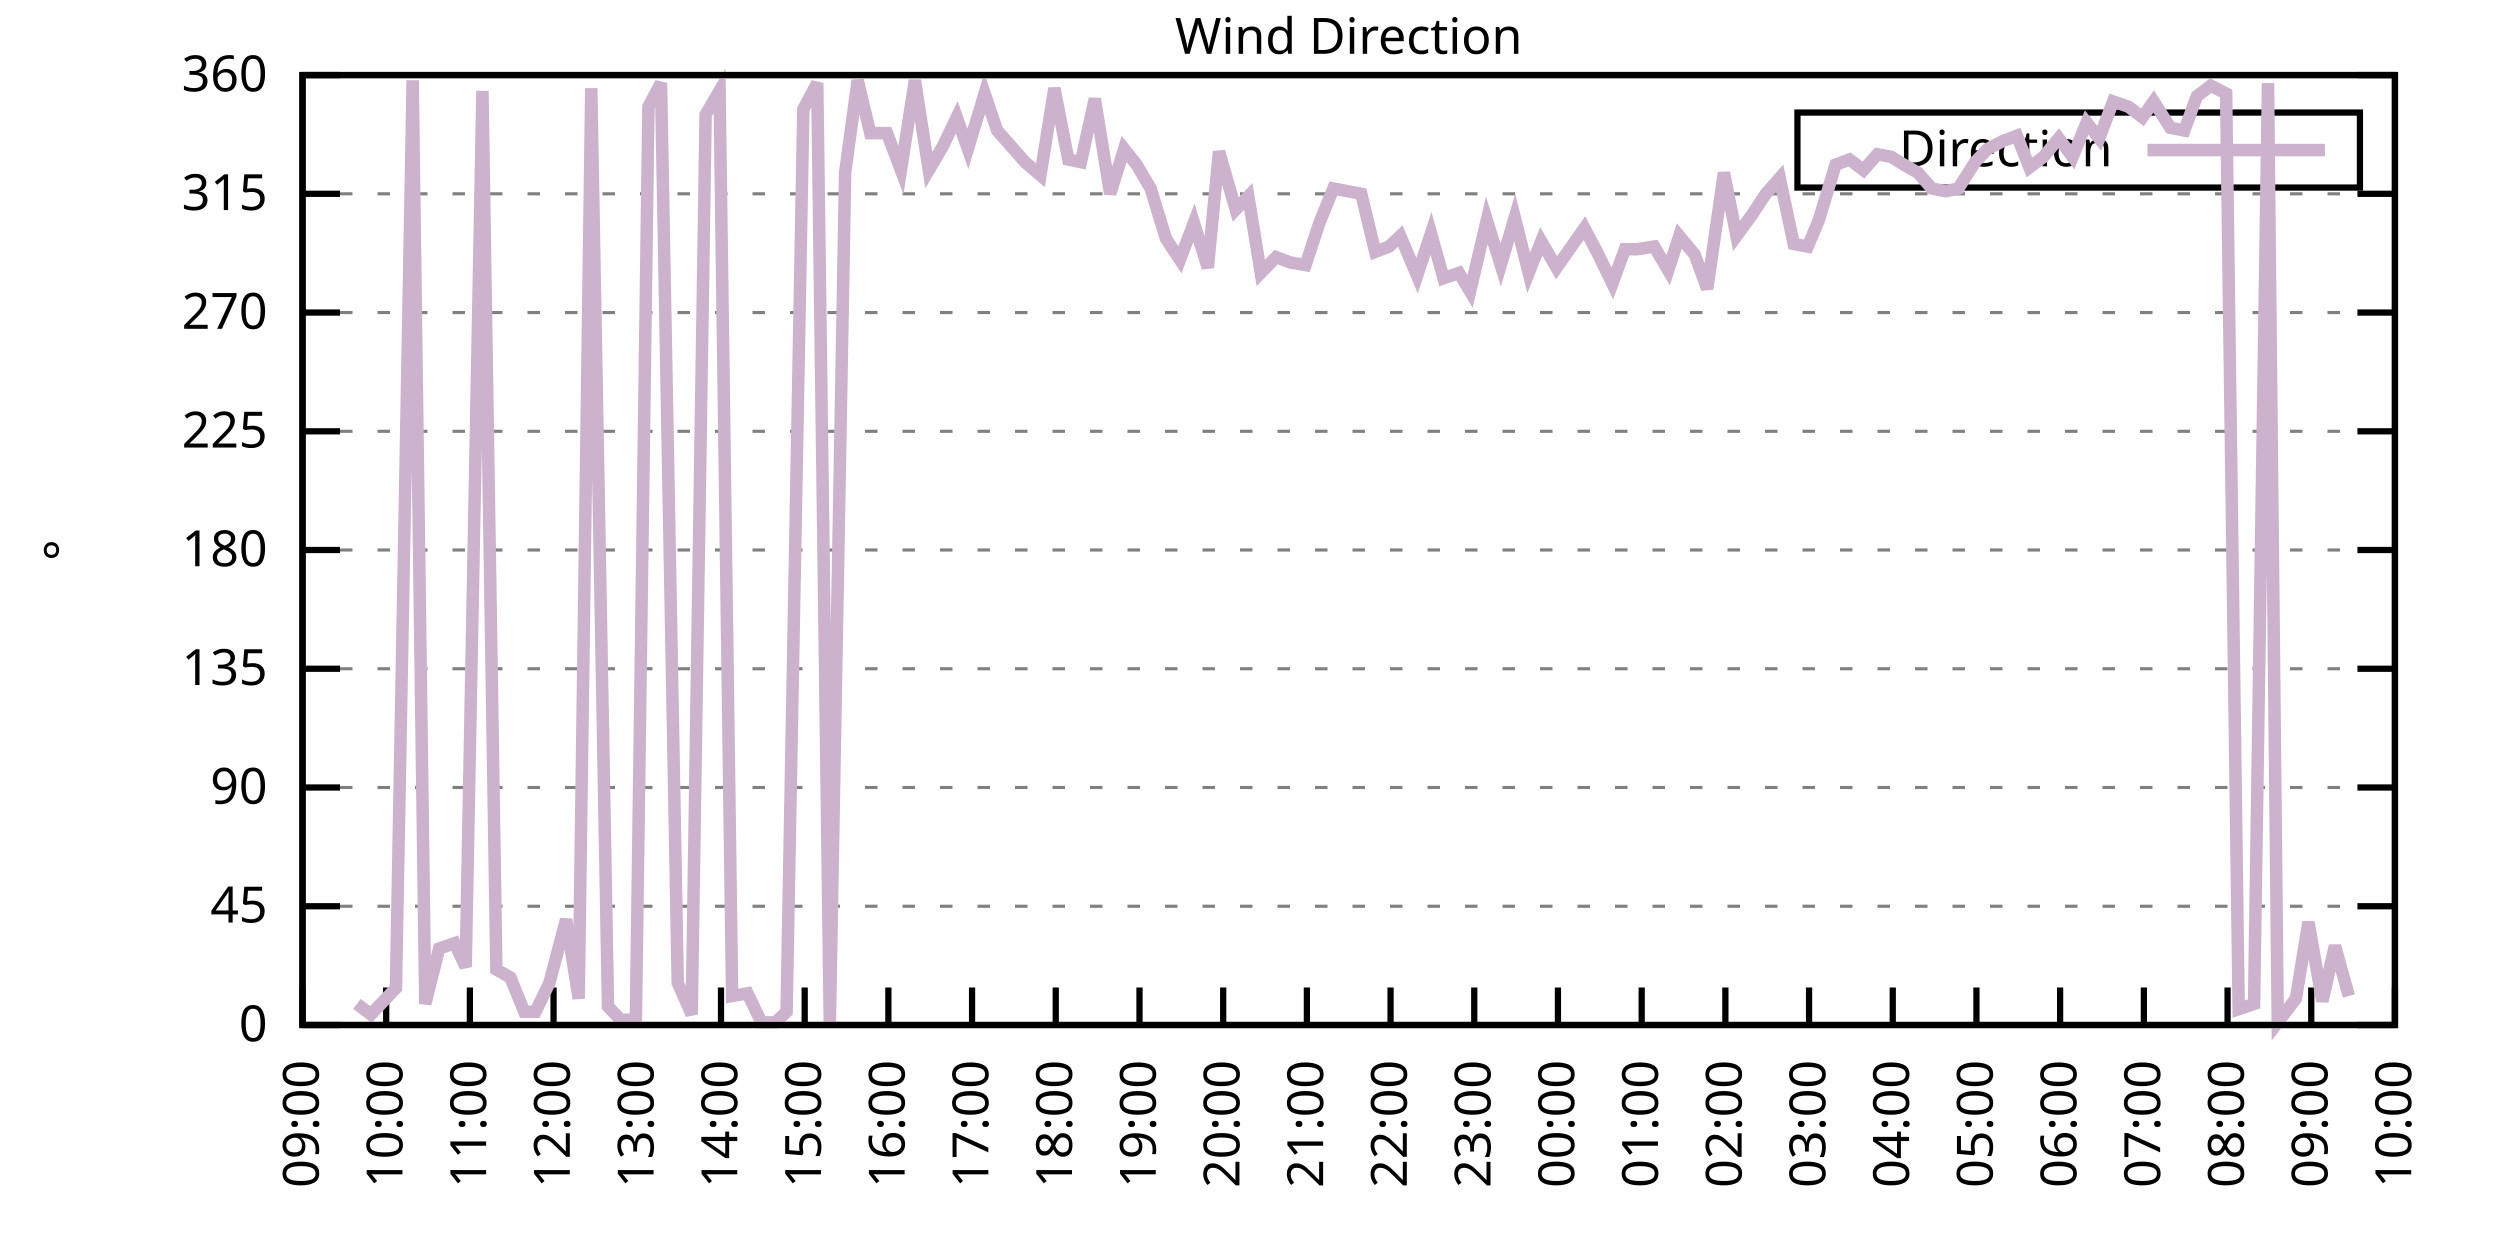
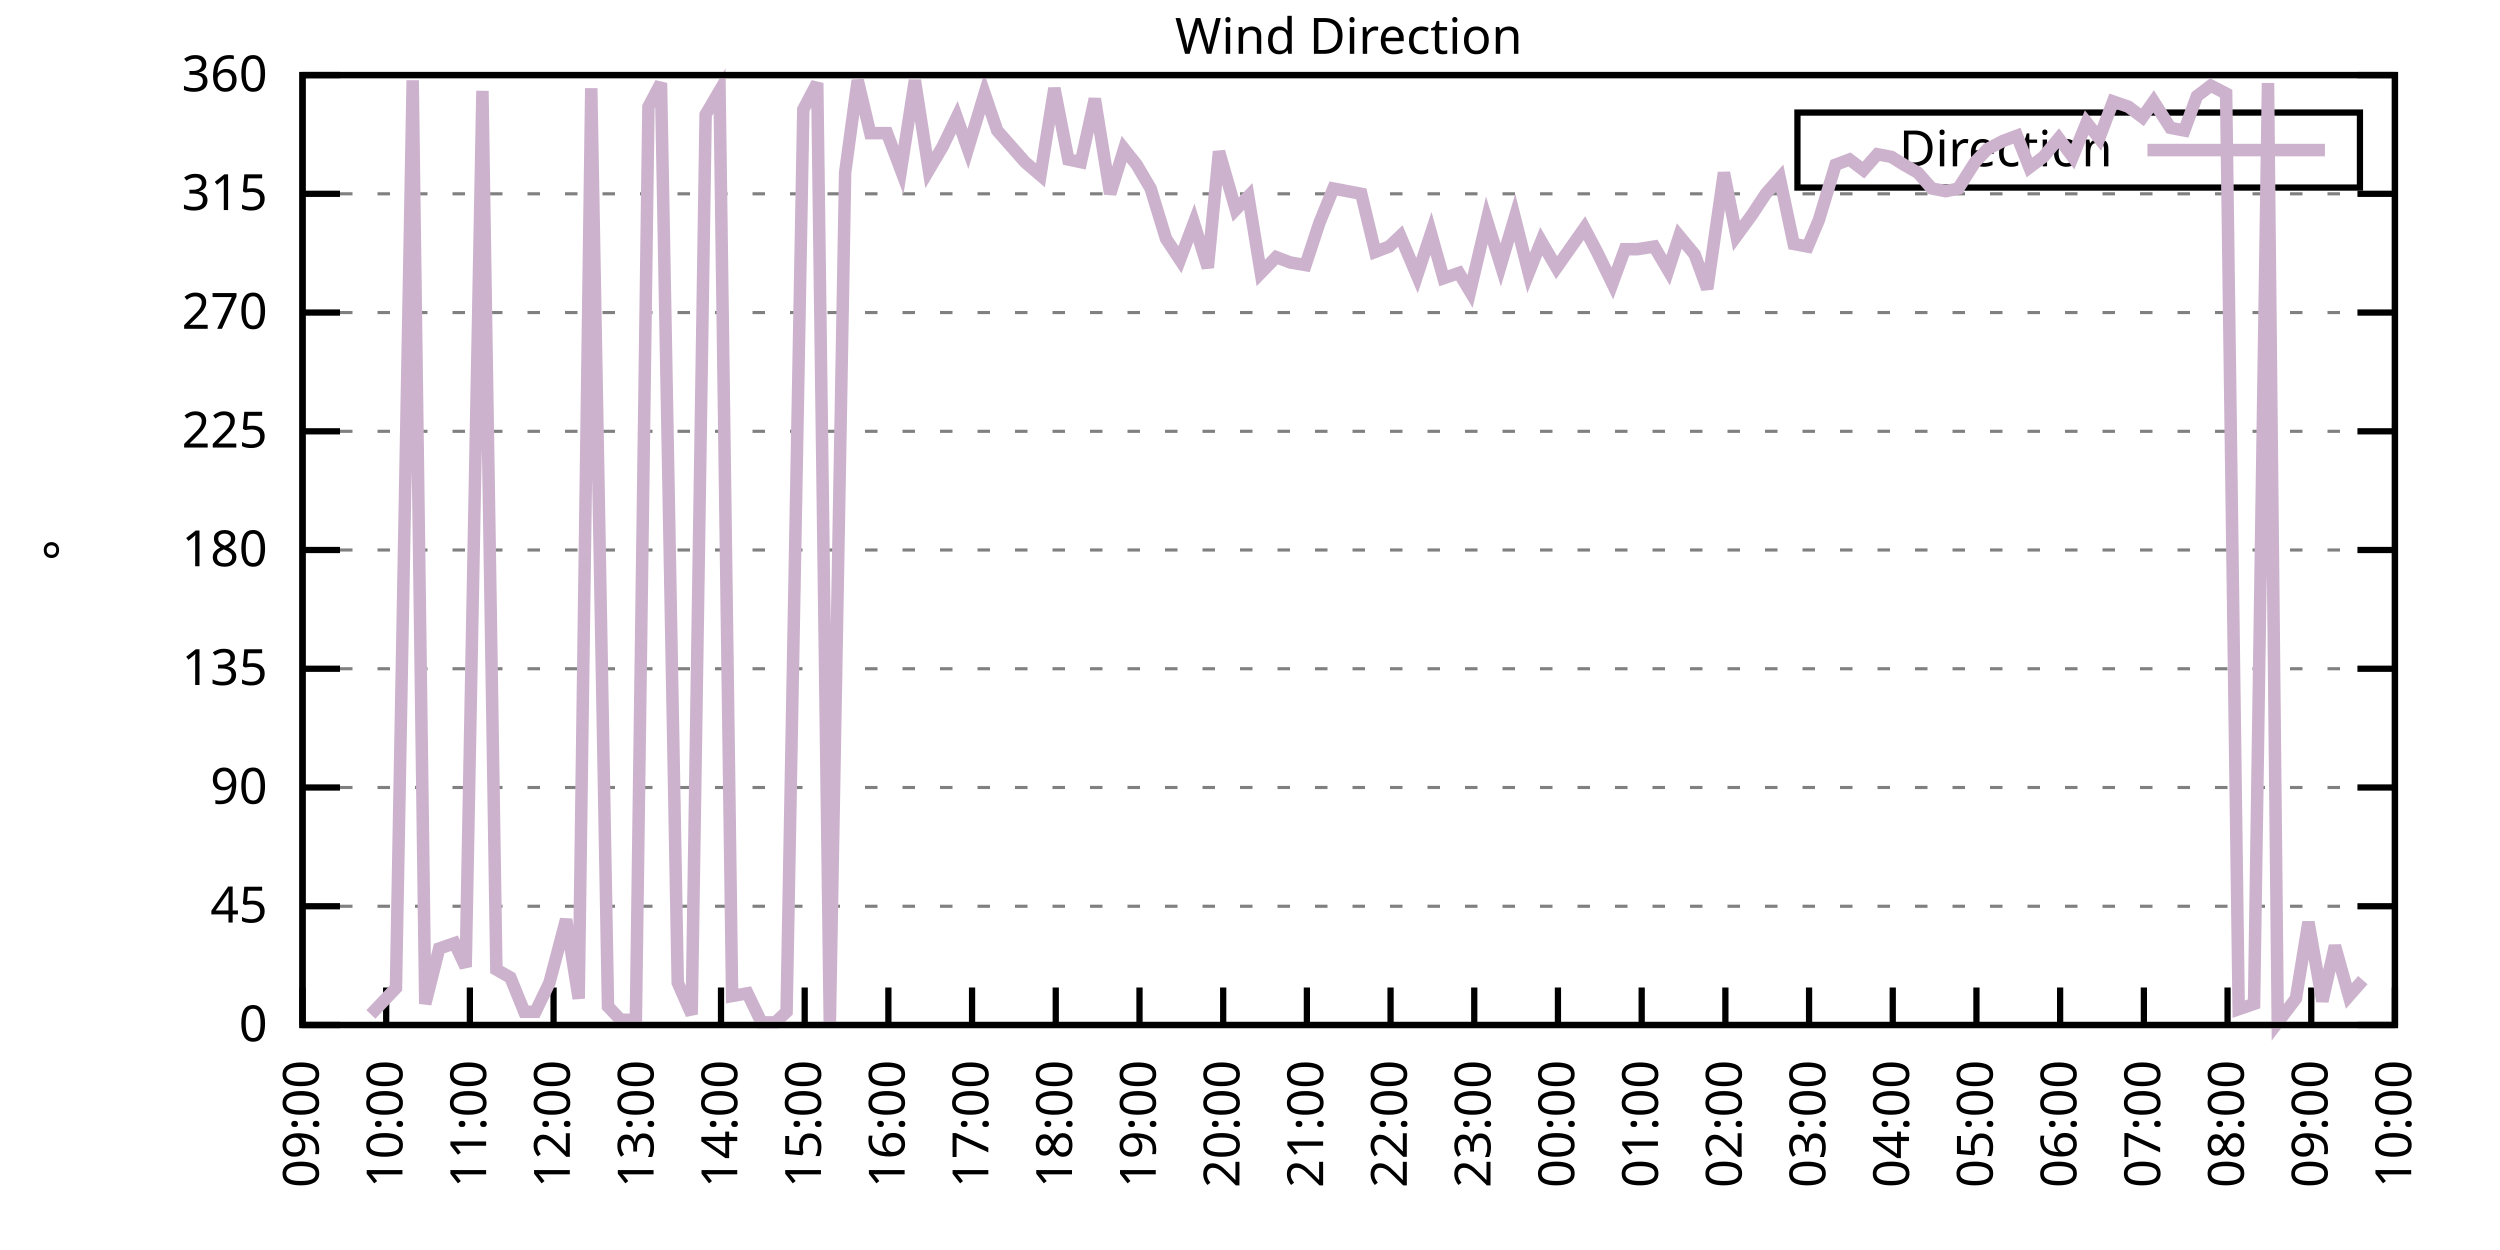
<svg xmlns="http://www.w3.org/2000/svg" xmlns:xlink="http://www.w3.org/1999/xlink" width="400" height="200" viewBox="0 0 400 200">
  <g id="gnuplot_canvas">
    <rect x="0" y="0" width="400" height="200" fill="none" />
    <defs>
      <circle id="gpDot" r="0.5" stroke-width="0.5" stroke="currentColor" />
      <path id="gpPt0" stroke-width="0.333" stroke="currentColor" d="M-1,0 h2 M0,-1 v2" />
      <path id="gpPt1" stroke-width="0.333" stroke="currentColor" d="M-1,-1 L1,1 M1,-1 L-1,1" />
      <path id="gpPt2" stroke-width="0.333" stroke="currentColor" d="M-1,0 L1,0 M0,-1 L0,1 M-1,-1 L1,1 M-1,1 L1,-1" />
      <rect id="gpPt3" stroke-width="0.333" stroke="currentColor" x="-1" y="-1" width="2" height="2" />
      <rect id="gpPt4" stroke-width="0.333" stroke="currentColor" fill="currentColor" x="-1" y="-1" width="2" height="2" />
      <circle id="gpPt5" stroke-width="0.333" stroke="currentColor" cx="0" cy="0" r="1" />
      <use xlink:href="#gpPt5" id="gpPt6" fill="currentColor" stroke="none" />
      <path id="gpPt7" stroke-width="0.333" stroke="currentColor" d="M0,-1.33 L-1.33,0.67 L1.33,0.67 z" />
      <use xlink:href="#gpPt7" id="gpPt8" fill="currentColor" stroke="none" />
      <use xlink:href="#gpPt7" id="gpPt9" stroke="currentColor" transform="rotate(180)" />
      <use xlink:href="#gpPt9" id="gpPt10" fill="currentColor" stroke="none" />
      <use xlink:href="#gpPt3" id="gpPt11" stroke="currentColor" transform="rotate(45)" />
      <use xlink:href="#gpPt11" id="gpPt12" fill="currentColor" stroke="none" />
      <path id="gpPt13" stroke-width="0.333" stroke="currentColor" d="M0,1.330 L1.265,0.411 L0.782,-1.067 L-0.782,-1.076 L-1.265,0.411 z" />
      <use xlink:href="#gpPt13" id="gpPt14" fill="currentColor" stroke="none" />
      <filter id="textbox" filterUnits="objectBoundingBox" x="0" y="0" height="1" width="1">
        <feFlood flood-color="white" flood-opacity="1" result="bgnd" />
        <feComposite in="SourceGraphic" in2="bgnd" operator="atop" />
      </filter>
      <filter id="greybox" filterUnits="objectBoundingBox" x="0" y="0" height="1" width="1">
        <feFlood flood-color="lightgrey" flood-opacity="1" result="grey" />
        <feComposite in="SourceGraphic" in2="grey" operator="atop" />
      </filter>
    </defs>
    <g fill="none" color="white" stroke="currentColor" stroke-width="1.00" stroke-linecap="butt" stroke-linejoin="miter">
</g>
    <g fill="none" color="black" stroke="currentColor" stroke-width="1.00" stroke-linecap="butt" stroke-linejoin="miter">
      <g stroke="none" shape-rendering="crispEdges">
        <polygon fill="rgb(255, 255, 255)" points="48.40,164.00 383.18,164.00 383.18,12.02 48.40,12.02 " />
      </g>
    </g>
    <g fill="none" color="black" stroke="currentColor" stroke-width="1.00" stroke-linecap="butt" stroke-linejoin="miter">
</g>
    <g fill="none" color="black" stroke="black" stroke-width="0.50" stroke-linecap="butt" stroke-linejoin="miter">
</g>
    <g fill="none" color="gray" stroke="currentColor" stroke-width="0.50" stroke-linecap="butt" stroke-linejoin="miter">
      <path stroke="gray" stroke-dasharray="2,4" class="gridline" d="M48.40,164.00 L383.19,164.00  " />
    </g>
    <g fill="none" color="gray" stroke="gray" stroke-width="1.00" stroke-linecap="butt" stroke-linejoin="miter">
</g>
    <g fill="none" color="black" stroke="currentColor" stroke-width="1.00" stroke-linecap="butt" stroke-linejoin="miter">
      <path stroke="black" d="M48.40,164.00 L54.40,164.00 M383.19,164.00 L377.19,164.00  " />
      <g transform="translate(42.80,166.60)" stroke="none" fill="black" font-family="Sans" font-size="8.00" text-anchor="end">
        <text>
          <tspan font-family="Sans"> 0</tspan>
        </text>
      </g>
    </g>
    <g fill="none" color="black" stroke="currentColor" stroke-width="1.00" stroke-linecap="butt" stroke-linejoin="miter">
</g>
    <g fill="none" color="black" stroke="black" stroke-width="0.50" stroke-linecap="butt" stroke-linejoin="miter">
</g>
    <g fill="none" color="gray" stroke="currentColor" stroke-width="0.50" stroke-linecap="butt" stroke-linejoin="miter">
      <path stroke="gray" stroke-dasharray="2,4" class="gridline" d="M48.40,145.00 L383.19,145.00  " />
    </g>
    <g fill="none" color="gray" stroke="gray" stroke-width="1.00" stroke-linecap="butt" stroke-linejoin="miter">
</g>
    <g fill="none" color="black" stroke="currentColor" stroke-width="1.00" stroke-linecap="butt" stroke-linejoin="miter">
      <path stroke="black" d="M48.40,145.00 L54.40,145.00 M383.19,145.00 L377.19,145.00  " />
      <g transform="translate(42.80,147.60)" stroke="none" fill="black" font-family="Sans" font-size="8.00" text-anchor="end">
        <text>
          <tspan font-family="Sans"> 45</tspan>
        </text>
      </g>
    </g>
    <g fill="none" color="black" stroke="currentColor" stroke-width="1.00" stroke-linecap="butt" stroke-linejoin="miter">
</g>
    <g fill="none" color="black" stroke="black" stroke-width="0.50" stroke-linecap="butt" stroke-linejoin="miter">
</g>
    <g fill="none" color="gray" stroke="currentColor" stroke-width="0.50" stroke-linecap="butt" stroke-linejoin="miter">
      <path stroke="gray" stroke-dasharray="2,4" class="gridline" d="M48.40,126.00 L383.19,126.00  " />
    </g>
    <g fill="none" color="gray" stroke="gray" stroke-width="1.00" stroke-linecap="butt" stroke-linejoin="miter">
</g>
    <g fill="none" color="black" stroke="currentColor" stroke-width="1.00" stroke-linecap="butt" stroke-linejoin="miter">
      <path stroke="black" d="M48.40,126.00 L54.40,126.00 M383.19,126.00 L377.19,126.00  " />
      <g transform="translate(42.80,128.60)" stroke="none" fill="black" font-family="Sans" font-size="8.00" text-anchor="end">
        <text>
          <tspan font-family="Sans"> 90</tspan>
        </text>
      </g>
    </g>
    <g fill="none" color="black" stroke="currentColor" stroke-width="1.00" stroke-linecap="butt" stroke-linejoin="miter">
</g>
    <g fill="none" color="black" stroke="black" stroke-width="0.50" stroke-linecap="butt" stroke-linejoin="miter">
</g>
    <g fill="none" color="gray" stroke="currentColor" stroke-width="0.50" stroke-linecap="butt" stroke-linejoin="miter">
      <path stroke="gray" stroke-dasharray="2,4" class="gridline" d="M48.40,107.00 L383.19,107.00  " />
    </g>
    <g fill="none" color="gray" stroke="gray" stroke-width="1.00" stroke-linecap="butt" stroke-linejoin="miter">
</g>
    <g fill="none" color="black" stroke="currentColor" stroke-width="1.00" stroke-linecap="butt" stroke-linejoin="miter">
      <path stroke="black" d="M48.40,107.00 L54.40,107.00 M383.19,107.00 L377.19,107.00  " />
      <g transform="translate(42.80,109.60)" stroke="none" fill="black" font-family="Sans" font-size="8.00" text-anchor="end">
        <text>
          <tspan font-family="Sans"> 135</tspan>
        </text>
      </g>
    </g>
    <g fill="none" color="black" stroke="currentColor" stroke-width="1.00" stroke-linecap="butt" stroke-linejoin="miter">
</g>
    <g fill="none" color="black" stroke="black" stroke-width="0.50" stroke-linecap="butt" stroke-linejoin="miter">
</g>
    <g fill="none" color="gray" stroke="currentColor" stroke-width="0.50" stroke-linecap="butt" stroke-linejoin="miter">
      <path stroke="gray" stroke-dasharray="2,4" class="gridline" d="M48.40,88.00 L383.19,88.00  " />
    </g>
    <g fill="none" color="gray" stroke="gray" stroke-width="1.00" stroke-linecap="butt" stroke-linejoin="miter">
</g>
    <g fill="none" color="black" stroke="currentColor" stroke-width="1.00" stroke-linecap="butt" stroke-linejoin="miter">
      <path stroke="black" d="M48.40,88.00 L54.40,88.00 M383.19,88.00 L377.19,88.00  " />
      <g transform="translate(42.80,90.60)" stroke="none" fill="black" font-family="Sans" font-size="8.00" text-anchor="end">
        <text>
          <tspan font-family="Sans"> 180</tspan>
        </text>
      </g>
    </g>
    <g fill="none" color="black" stroke="currentColor" stroke-width="1.00" stroke-linecap="butt" stroke-linejoin="miter">
</g>
    <g fill="none" color="black" stroke="black" stroke-width="0.50" stroke-linecap="butt" stroke-linejoin="miter">
</g>
    <g fill="none" color="gray" stroke="currentColor" stroke-width="0.50" stroke-linecap="butt" stroke-linejoin="miter">
      <path stroke="gray" stroke-dasharray="2,4" class="gridline" d="M48.40,69.01 L383.19,69.01  " />
    </g>
    <g fill="none" color="gray" stroke="gray" stroke-width="1.00" stroke-linecap="butt" stroke-linejoin="miter">
</g>
    <g fill="none" color="black" stroke="currentColor" stroke-width="1.00" stroke-linecap="butt" stroke-linejoin="miter">
      <path stroke="black" d="M48.40,69.01 L54.40,69.01 M383.19,69.01 L377.19,69.01  " />
      <g transform="translate(42.80,71.61)" stroke="none" fill="black" font-family="Sans" font-size="8.00" text-anchor="end">
        <text>
          <tspan font-family="Sans"> 225</tspan>
        </text>
      </g>
    </g>
    <g fill="none" color="black" stroke="currentColor" stroke-width="1.00" stroke-linecap="butt" stroke-linejoin="miter">
</g>
    <g fill="none" color="black" stroke="black" stroke-width="0.50" stroke-linecap="butt" stroke-linejoin="miter">
</g>
    <g fill="none" color="gray" stroke="currentColor" stroke-width="0.50" stroke-linecap="butt" stroke-linejoin="miter">
      <path stroke="gray" stroke-dasharray="2,4" class="gridline" d="M48.40,50.01 L383.19,50.01  " />
    </g>
    <g fill="none" color="gray" stroke="gray" stroke-width="1.00" stroke-linecap="butt" stroke-linejoin="miter">
</g>
    <g fill="none" color="black" stroke="currentColor" stroke-width="1.00" stroke-linecap="butt" stroke-linejoin="miter">
      <path stroke="black" d="M48.40,50.01 L54.40,50.01 M383.19,50.01 L377.19,50.01  " />
      <g transform="translate(42.80,52.61)" stroke="none" fill="black" font-family="Sans" font-size="8.00" text-anchor="end">
        <text>
          <tspan font-family="Sans"> 270</tspan>
        </text>
      </g>
    </g>
    <g fill="none" color="black" stroke="currentColor" stroke-width="1.00" stroke-linecap="butt" stroke-linejoin="miter">
</g>
    <g fill="none" color="black" stroke="black" stroke-width="0.50" stroke-linecap="butt" stroke-linejoin="miter">
</g>
    <g fill="none" color="gray" stroke="currentColor" stroke-width="0.50" stroke-linecap="butt" stroke-linejoin="miter">
      <path stroke="gray" stroke-dasharray="2,4" class="gridline" d="M48.40,31.01 L383.19,31.01  " />
    </g>
    <g fill="none" color="gray" stroke="gray" stroke-width="1.00" stroke-linecap="butt" stroke-linejoin="miter">
</g>
    <g fill="none" color="black" stroke="currentColor" stroke-width="1.00" stroke-linecap="butt" stroke-linejoin="miter">
      <path stroke="black" d="M48.40,31.01 L54.40,31.01 M383.19,31.01 L377.19,31.01  " />
      <g transform="translate(42.80,33.61)" stroke="none" fill="black" font-family="Sans" font-size="8.00" text-anchor="end">
        <text>
          <tspan font-family="Sans"> 315</tspan>
        </text>
      </g>
    </g>
    <g fill="none" color="black" stroke="currentColor" stroke-width="1.00" stroke-linecap="butt" stroke-linejoin="miter">
</g>
    <g fill="none" color="black" stroke="black" stroke-width="0.50" stroke-linecap="butt" stroke-linejoin="miter">
</g>
    <g fill="none" color="gray" stroke="currentColor" stroke-width="0.50" stroke-linecap="butt" stroke-linejoin="miter">
      <path stroke="gray" stroke-dasharray="2,4" class="gridline" d="M48.40,12.01 L383.19,12.01  " />
    </g>
    <g fill="none" color="gray" stroke="gray" stroke-width="1.00" stroke-linecap="butt" stroke-linejoin="miter">
</g>
    <g fill="none" color="black" stroke="currentColor" stroke-width="1.00" stroke-linecap="butt" stroke-linejoin="miter">
      <path stroke="black" d="M48.40,12.01 L54.40,12.01 M383.19,12.01 L377.19,12.01  " />
      <g transform="translate(42.80,14.61)" stroke="none" fill="black" font-family="Sans" font-size="8.00" text-anchor="end">
        <text>
          <tspan font-family="Sans"> 360</tspan>
        </text>
      </g>
    </g>
    <g fill="none" color="black" stroke="currentColor" stroke-width="1.00" stroke-linecap="butt" stroke-linejoin="miter">
      <path stroke="black" d="M48.40,164.00 L48.40,158.00  " />
      <g transform="translate(51.00,169.60) rotate(270.00)" stroke="none" fill="black" font-family="Sans" font-size="8.00" text-anchor="end">
        <text>
          <tspan font-family="Sans">09:00</tspan>
        </text>
      </g>
    </g>
    <g fill="none" color="black" stroke="currentColor" stroke-width="1.00" stroke-linecap="butt" stroke-linejoin="miter">
      <path stroke="black" d="M61.79,164.00 L61.79,158.00  " />
      <g transform="translate(64.39,169.60) rotate(270.00)" stroke="none" fill="black" font-family="Sans" font-size="8.00" text-anchor="end">
        <text>
          <tspan font-family="Sans">10:00</tspan>
        </text>
      </g>
    </g>
    <g fill="none" color="black" stroke="currentColor" stroke-width="1.00" stroke-linecap="butt" stroke-linejoin="miter">
      <path stroke="black" d="M75.18,164.00 L75.18,158.00  " />
      <g transform="translate(77.78,169.60) rotate(270.00)" stroke="none" fill="black" font-family="Sans" font-size="8.00" text-anchor="end">
        <text>
          <tspan font-family="Sans">11:00</tspan>
        </text>
      </g>
    </g>
    <g fill="none" color="black" stroke="currentColor" stroke-width="1.00" stroke-linecap="butt" stroke-linejoin="miter">
      <path stroke="black" d="M88.57,164.00 L88.57,158.00  " />
      <g transform="translate(91.17,169.60) rotate(270.00)" stroke="none" fill="black" font-family="Sans" font-size="8.00" text-anchor="end">
        <text>
          <tspan font-family="Sans">12:00</tspan>
        </text>
      </g>
    </g>
    <g fill="none" color="black" stroke="currentColor" stroke-width="1.00" stroke-linecap="butt" stroke-linejoin="miter">
      <path stroke="black" d="M101.97,164.00 L101.97,158.00  " />
      <g transform="translate(104.57,169.60) rotate(270.00)" stroke="none" fill="black" font-family="Sans" font-size="8.00" text-anchor="end">
        <text>
          <tspan font-family="Sans">13:00</tspan>
        </text>
      </g>
    </g>
    <g fill="none" color="black" stroke="currentColor" stroke-width="1.00" stroke-linecap="butt" stroke-linejoin="miter">
      <path stroke="black" d="M115.36,164.00 L115.36,158.00  " />
      <g transform="translate(117.96,169.60) rotate(270.00)" stroke="none" fill="black" font-family="Sans" font-size="8.00" text-anchor="end">
        <text>
          <tspan font-family="Sans">14:00</tspan>
        </text>
      </g>
    </g>
    <g fill="none" color="black" stroke="currentColor" stroke-width="1.00" stroke-linecap="butt" stroke-linejoin="miter">
      <path stroke="black" d="M128.75,164.00 L128.75,158.00  " />
      <g transform="translate(131.35,169.60) rotate(270.00)" stroke="none" fill="black" font-family="Sans" font-size="8.00" text-anchor="end">
        <text>
          <tspan font-family="Sans">15:00</tspan>
        </text>
      </g>
    </g>
    <g fill="none" color="black" stroke="currentColor" stroke-width="1.00" stroke-linecap="butt" stroke-linejoin="miter">
      <path stroke="black" d="M142.14,164.00 L142.14,158.00  " />
      <g transform="translate(144.74,169.60) rotate(270.00)" stroke="none" fill="black" font-family="Sans" font-size="8.00" text-anchor="end">
        <text>
          <tspan font-family="Sans">16:00</tspan>
        </text>
      </g>
    </g>
    <g fill="none" color="black" stroke="currentColor" stroke-width="1.00" stroke-linecap="butt" stroke-linejoin="miter">
      <path stroke="black" d="M155.53,164.00 L155.53,158.00  " />
      <g transform="translate(158.13,169.60) rotate(270.00)" stroke="none" fill="black" font-family="Sans" font-size="8.00" text-anchor="end">
        <text>
          <tspan font-family="Sans">17:00</tspan>
        </text>
      </g>
    </g>
    <g fill="none" color="black" stroke="currentColor" stroke-width="1.00" stroke-linecap="butt" stroke-linejoin="miter">
      <path stroke="black" d="M168.92,164.00 L168.92,158.00  " />
      <g transform="translate(171.52,169.60) rotate(270.00)" stroke="none" fill="black" font-family="Sans" font-size="8.00" text-anchor="end">
        <text>
          <tspan font-family="Sans">18:00</tspan>
        </text>
      </g>
    </g>
    <g fill="none" color="black" stroke="currentColor" stroke-width="1.00" stroke-linecap="butt" stroke-linejoin="miter">
      <path stroke="black" d="M182.32,164.00 L182.32,158.00  " />
      <g transform="translate(184.92,169.60) rotate(270.00)" stroke="none" fill="black" font-family="Sans" font-size="8.00" text-anchor="end">
        <text>
          <tspan font-family="Sans">19:00</tspan>
        </text>
      </g>
    </g>
    <g fill="none" color="black" stroke="currentColor" stroke-width="1.00" stroke-linecap="butt" stroke-linejoin="miter">
      <path stroke="black" d="M195.71,164.00 L195.71,158.00  " />
      <g transform="translate(198.31,169.60) rotate(270.00)" stroke="none" fill="black" font-family="Sans" font-size="8.00" text-anchor="end">
        <text>
          <tspan font-family="Sans">20:00</tspan>
        </text>
      </g>
    </g>
    <g fill="none" color="black" stroke="currentColor" stroke-width="1.00" stroke-linecap="butt" stroke-linejoin="miter">
      <path stroke="black" d="M209.10,164.00 L209.10,158.00  " />
      <g transform="translate(211.70,169.60) rotate(270.00)" stroke="none" fill="black" font-family="Sans" font-size="8.00" text-anchor="end">
        <text>
          <tspan font-family="Sans">21:00</tspan>
        </text>
      </g>
    </g>
    <g fill="none" color="black" stroke="currentColor" stroke-width="1.00" stroke-linecap="butt" stroke-linejoin="miter">
      <path stroke="black" d="M222.49,164.00 L222.49,158.00  " />
      <g transform="translate(225.09,169.60) rotate(270.00)" stroke="none" fill="black" font-family="Sans" font-size="8.00" text-anchor="end">
        <text>
          <tspan font-family="Sans">22:00</tspan>
        </text>
      </g>
    </g>
    <g fill="none" color="black" stroke="currentColor" stroke-width="1.00" stroke-linecap="butt" stroke-linejoin="miter">
      <path stroke="black" d="M235.88,164.00 L235.88,158.00  " />
      <g transform="translate(238.48,169.60) rotate(270.00)" stroke="none" fill="black" font-family="Sans" font-size="8.00" text-anchor="end">
        <text>
          <tspan font-family="Sans">23:00</tspan>
        </text>
      </g>
    </g>
    <g fill="none" color="black" stroke="currentColor" stroke-width="1.00" stroke-linecap="butt" stroke-linejoin="miter">
      <path stroke="black" d="M249.27,164.00 L249.27,158.00  " />
      <g transform="translate(251.87,169.60) rotate(270.00)" stroke="none" fill="black" font-family="Sans" font-size="8.00" text-anchor="end">
        <text>
          <tspan font-family="Sans">00:00</tspan>
        </text>
      </g>
    </g>
    <g fill="none" color="black" stroke="currentColor" stroke-width="1.00" stroke-linecap="butt" stroke-linejoin="miter">
      <path stroke="black" d="M262.67,164.00 L262.67,158.00  " />
      <g transform="translate(265.27,169.60) rotate(270.00)" stroke="none" fill="black" font-family="Sans" font-size="8.00" text-anchor="end">
        <text>
          <tspan font-family="Sans">01:00</tspan>
        </text>
      </g>
    </g>
    <g fill="none" color="black" stroke="currentColor" stroke-width="1.00" stroke-linecap="butt" stroke-linejoin="miter">
      <path stroke="black" d="M276.06,164.00 L276.06,158.00  " />
      <g transform="translate(278.66,169.60) rotate(270.00)" stroke="none" fill="black" font-family="Sans" font-size="8.00" text-anchor="end">
        <text>
          <tspan font-family="Sans">02:00</tspan>
        </text>
      </g>
    </g>
    <g fill="none" color="black" stroke="currentColor" stroke-width="1.00" stroke-linecap="butt" stroke-linejoin="miter">
      <path stroke="black" d="M289.45,164.00 L289.45,158.00  " />
      <g transform="translate(292.05,169.60) rotate(270.00)" stroke="none" fill="black" font-family="Sans" font-size="8.00" text-anchor="end">
        <text>
          <tspan font-family="Sans">03:00</tspan>
        </text>
      </g>
    </g>
    <g fill="none" color="black" stroke="currentColor" stroke-width="1.00" stroke-linecap="butt" stroke-linejoin="miter">
      <path stroke="black" d="M302.84,164.00 L302.84,158.00  " />
      <g transform="translate(305.44,169.60) rotate(270.00)" stroke="none" fill="black" font-family="Sans" font-size="8.00" text-anchor="end">
        <text>
          <tspan font-family="Sans">04:00</tspan>
        </text>
      </g>
    </g>
    <g fill="none" color="black" stroke="currentColor" stroke-width="1.00" stroke-linecap="butt" stroke-linejoin="miter">
      <path stroke="black" d="M316.23,164.00 L316.23,158.00  " />
      <g transform="translate(318.83,169.60) rotate(270.00)" stroke="none" fill="black" font-family="Sans" font-size="8.00" text-anchor="end">
        <text>
          <tspan font-family="Sans">05:00</tspan>
        </text>
      </g>
    </g>
    <g fill="none" color="black" stroke="currentColor" stroke-width="1.00" stroke-linecap="butt" stroke-linejoin="miter">
      <path stroke="black" d="M329.62,164.00 L329.62,158.00  " />
      <g transform="translate(332.22,169.60) rotate(270.00)" stroke="none" fill="black" font-family="Sans" font-size="8.00" text-anchor="end">
        <text>
          <tspan font-family="Sans">06:00</tspan>
        </text>
      </g>
    </g>
    <g fill="none" color="black" stroke="currentColor" stroke-width="1.00" stroke-linecap="butt" stroke-linejoin="miter">
      <path stroke="black" d="M343.02,164.00 L343.02,158.00  " />
      <g transform="translate(345.62,169.60) rotate(270.00)" stroke="none" fill="black" font-family="Sans" font-size="8.00" text-anchor="end">
        <text>
          <tspan font-family="Sans">07:00</tspan>
        </text>
      </g>
    </g>
    <g fill="none" color="black" stroke="currentColor" stroke-width="1.00" stroke-linecap="butt" stroke-linejoin="miter">
      <path stroke="black" d="M356.41,164.00 L356.41,158.00  " />
      <g transform="translate(359.01,169.60) rotate(270.00)" stroke="none" fill="black" font-family="Sans" font-size="8.00" text-anchor="end">
        <text>
          <tspan font-family="Sans">08:00</tspan>
        </text>
      </g>
    </g>
    <g fill="none" color="black" stroke="currentColor" stroke-width="1.00" stroke-linecap="butt" stroke-linejoin="miter">
      <path stroke="black" d="M369.80,164.00 L369.80,158.00  " />
      <g transform="translate(372.40,169.60) rotate(270.00)" stroke="none" fill="black" font-family="Sans" font-size="8.00" text-anchor="end">
        <text>
          <tspan font-family="Sans">09:00</tspan>
        </text>
      </g>
    </g>
    <g fill="none" color="black" stroke="currentColor" stroke-width="1.00" stroke-linecap="butt" stroke-linejoin="miter">
      <path stroke="black" d="M383.19,164.00 L383.19,158.00  " />
      <g transform="translate(385.79,169.60) rotate(270.00)" stroke="none" fill="black" font-family="Sans" font-size="8.00" text-anchor="end">
        <text>
          <tspan font-family="Sans">10:00</tspan>
        </text>
      </g>
    </g>
    <g fill="none" color="black" stroke="currentColor" stroke-width="1.00" stroke-linecap="butt" stroke-linejoin="miter">
</g>
    <g fill="none" color="black" stroke="currentColor" stroke-width="1.00" stroke-linecap="butt" stroke-linejoin="miter">
      <path stroke="black" d="M48.40,12.01 L48.40,164.00 L383.19,164.00 L383.19,12.01 L48.40,12.01 Z  " />
    </g>
    <g fill="none" color="black" stroke="currentColor" stroke-width="1.00" stroke-linecap="butt" stroke-linejoin="miter">
</g>
    <g fill="none" color="black" stroke="currentColor" stroke-width="1.00" stroke-linecap="butt" stroke-linejoin="miter">
      <path stroke="black" d="M287.59,30.01 L287.59,18.01 L377.59,18.01 L377.59,30.01 L287.59,30.01 Z  " />
    </g>
    <g id="Wind_direction_plot_1">
      <g fill="none" color="white" stroke="black" stroke-width="2.00" stroke-linecap="butt" stroke-linejoin="miter">
</g>
      <g fill="none" color="black" stroke="currentColor" stroke-width="2.00" stroke-linecap="butt" stroke-linejoin="miter">
        <g transform="translate(337.99,26.61)" stroke="none" fill="black" font-family="Sans" font-size="8.00" text-anchor="end">
          <text>
            <tspan font-family="Sans">Direction</tspan>
          </text>
        </g>
      </g>
      <g fill="none" color="black" stroke="currentColor" stroke-width="2.00" stroke-linecap="butt" stroke-linejoin="miter">
-         <path stroke="rgb(204, 178, 204)" d="M343.59,24.01 L371.99,24.01 M57.10,160.62 L59.34,162.31 L61.35,160.20 L63.35,158.09 L66.03,12.85 L68.04,160.62   L70.27,151.76 L72.73,150.91 L74.51,154.71 L77.19,14.54 L79.42,155.13 L81.66,156.40 L83.89,161.89 L85.67,161.89   L87.91,157.24 L90.58,147.11 L92.59,159.78 L94.60,14.12 L97.28,161.04 L99.29,163.16 L101.74,163.16 L103.75,17.08   L105.76,13.28 L108.44,157.24 L110.67,162.31 L112.90,18.34 L115.13,14.54 L117.14,159.36 L119.60,158.93 L121.83,163.58   L124.06,163.58 L125.85,161.89 L128.53,17.50 L130.76,13.28 L132.77,164.00 L135.22,27.63 L137.23,12.85 L139.24,21.30   L141.92,21.30 L144.15,27.21 L146.38,12.85 L148.61,27.21 L150.85,23.41 L153.08,18.77 L154.86,23.83 L157.54,14.97   L159.55,20.88 L161.78,23.41 L164.01,25.94 L166.47,28.05 L168.70,14.12 L170.93,25.52 L172.94,25.94 L175.17,15.81   L177.63,31.01 L179.86,23.83 L181.87,26.36 L184.10,30.16 L186.56,38.19 L188.79,41.56 L191.02,35.65 L193.25,42.83   L195.04,24.25 L197.72,33.54 L199.73,31.43 L201.73,43.67 L204.19,41.14 L206.42,41.99 L208.88,42.41 L211.11,35.65   L213.34,30.16 L215.57,30.59 L217.80,31.01 L220.04,40.30 L222.27,39.45 L224.05,37.76 L226.73,44.10 L228.96,37.34   L230.97,44.52 L233.43,43.67 L235.21,46.63 L237.89,35.23 L240.12,42.41 L242.36,34.81 L244.59,43.67 L246.60,38.61   L249.05,42.83 L253.51,36.50 L255.52,40.30 L257.98,45.36 L259.99,39.87 L262.00,39.87 L264.67,39.45 L266.91,43.25   L268.69,37.76 L271.15,40.72 L273.16,46.21 L275.83,27.63 L277.84,37.76 L280.30,34.39 L282.53,31.01 L284.76,28.48   L286.99,39.03 L289.23,39.45 L291.01,35.23 L293.69,26.36 L295.92,25.52 L298.15,27.21 L300.39,24.68 L302.62,25.10   L304.63,26.36 L306.86,27.63 L309.09,30.16 L311.32,30.59 L313.33,30.16 L316.01,25.94 L318.02,23.83 L320.47,22.56   L322.70,21.72 L324.71,26.79 L326.95,25.10 L329.40,22.14 L331.63,25.10 L333.86,19.61 L335.87,22.14 L338.10,16.23   L340.56,17.08 L342.79,18.77 L344.58,16.23 L347.26,20.45 L349.49,20.88 L351.50,15.39 L353.73,13.70 L356.18,14.97   L358.19,161.47 L360.65,160.62 L362.88,13.28 L364.44,163.58 L367.34,159.78 L369.35,147.53 L371.58,160.20 L373.59,151.33   L375.82,159.36  " />
+         <path stroke="rgb(204, 178, 204)" d="M343.59,24.01 L371.99,24.01 M59.34,162.31 L61.35,160.20 L63.35,158.09 L66.03,12.85 L68.04,160.62 L70.27,151.76   L72.73,150.91 L74.51,154.71 L77.19,14.54 L79.42,155.13 L81.66,156.40 L83.89,161.89 L85.67,161.89 L87.91,157.24   L90.58,147.11 L92.59,159.78 L94.60,14.12 L97.28,161.04 L99.29,163.16 L101.74,163.16 L103.75,17.08 L105.76,13.28   L108.44,157.24 L110.67,162.31 L112.90,18.34 L115.13,14.54 L117.14,159.36 L119.60,158.93 L121.83,163.58 L124.06,163.58   L125.85,161.89 L128.53,17.50 L130.76,13.28 L132.77,164.00 L135.22,27.63 L137.23,12.85 L139.24,21.30 L141.92,21.30   L144.15,27.21 L146.38,12.85 L148.61,27.21 L150.85,23.41 L153.08,18.77 L154.86,23.83 L157.54,14.97 L159.55,20.88   L161.78,23.41 L164.01,25.94 L166.47,28.05 L168.70,14.12 L170.93,25.52 L172.94,25.94 L175.17,15.81 L177.63,31.01   L179.86,23.83 L181.87,26.36 L184.10,30.16 L186.56,38.19 L188.79,41.56 L191.02,35.65 L193.25,42.83 L195.04,24.25   L197.72,33.54 L199.73,31.43 L201.73,43.67 L204.19,41.14 L206.42,41.99 L208.88,42.41 L211.11,35.65 L213.34,30.16   L215.57,30.59 L217.80,31.01 L220.04,40.30 L222.27,39.45 L224.05,37.76 L226.73,44.10 L228.96,37.34 L230.97,44.52   L233.43,43.67 L235.21,46.63 L237.89,35.23 L240.12,42.41 L242.36,34.81 L244.59,43.67 L246.60,38.61 L249.05,42.83   L253.51,36.50 L255.52,40.30 L257.98,45.36 L259.99,39.87 L262.00,39.87 L264.67,39.45 L266.91,43.25 L268.69,37.76   L271.15,40.72 L273.16,46.21 L275.83,27.63 L277.84,37.76 L280.30,34.39 L282.53,31.01 L284.76,28.48 L286.99,39.03   L289.23,39.45 L291.01,35.23 L293.69,26.36 L295.92,25.52 L298.15,27.21 L300.39,24.68 L302.62,25.10 L304.63,26.36   L306.86,27.63 L309.09,30.16 L311.32,30.59 L313.33,30.16 L316.01,25.94 L318.02,23.83 L320.47,22.56 L322.70,21.72   L324.71,26.79 L326.95,25.10 L329.40,22.14 L331.63,25.10 L333.86,19.61 L335.87,22.14 L338.10,16.23 L340.56,17.08   L342.79,18.77 L344.58,16.23 L347.26,20.45 L349.49,20.88 L351.50,15.39 L353.73,13.70 L356.18,14.97 L358.19,161.47   L360.65,160.62 L362.88,13.28 L364.44,163.58 L367.34,159.78 L369.35,147.53 L371.58,160.20 L373.59,151.33 L375.82,159.36   L378.06,156.82  " />
      </g>
    </g>
    <g fill="none" color="black" stroke="currentColor" stroke-width="2.00" stroke-linecap="butt" stroke-linejoin="miter">
</g>
    <g fill="none" color="black" stroke="black" stroke-width="1.00" stroke-linecap="butt" stroke-linejoin="miter">
</g>
    <g fill="none" color="black" stroke="currentColor" stroke-width="1.00" stroke-linecap="butt" stroke-linejoin="miter">
      <path stroke="black" d="M48.40,12.01 L48.40,164.00 L383.19,164.00 L383.19,12.01 L48.40,12.01 Z  " />
      <g transform="translate(12.80,88.01) rotate(270.00)" stroke="none" fill="black" font-family="Sans" font-size="8.00" text-anchor="middle">
        <text>
          <tspan font-family="Sans">°</tspan>
        </text>
      </g>
    </g>
    <g fill="none" color="black" stroke="currentColor" stroke-width="1.00" stroke-linecap="butt" stroke-linejoin="miter">
</g>
    <g fill="none" color="black" stroke="currentColor" stroke-width="1.00" stroke-linecap="butt" stroke-linejoin="miter">
      <g transform="translate(215.79,8.61)" stroke="none" fill="black" font-family="Sans" font-size="8.00" text-anchor="middle">
        <text>
          <tspan font-family="Sans">Wind Direction</tspan>
        </text>
      </g>
    </g>
    <g fill="none" color="black" stroke="currentColor" stroke-width="1.00" stroke-linecap="butt" stroke-linejoin="miter">
</g>
  </g>
</svg>
